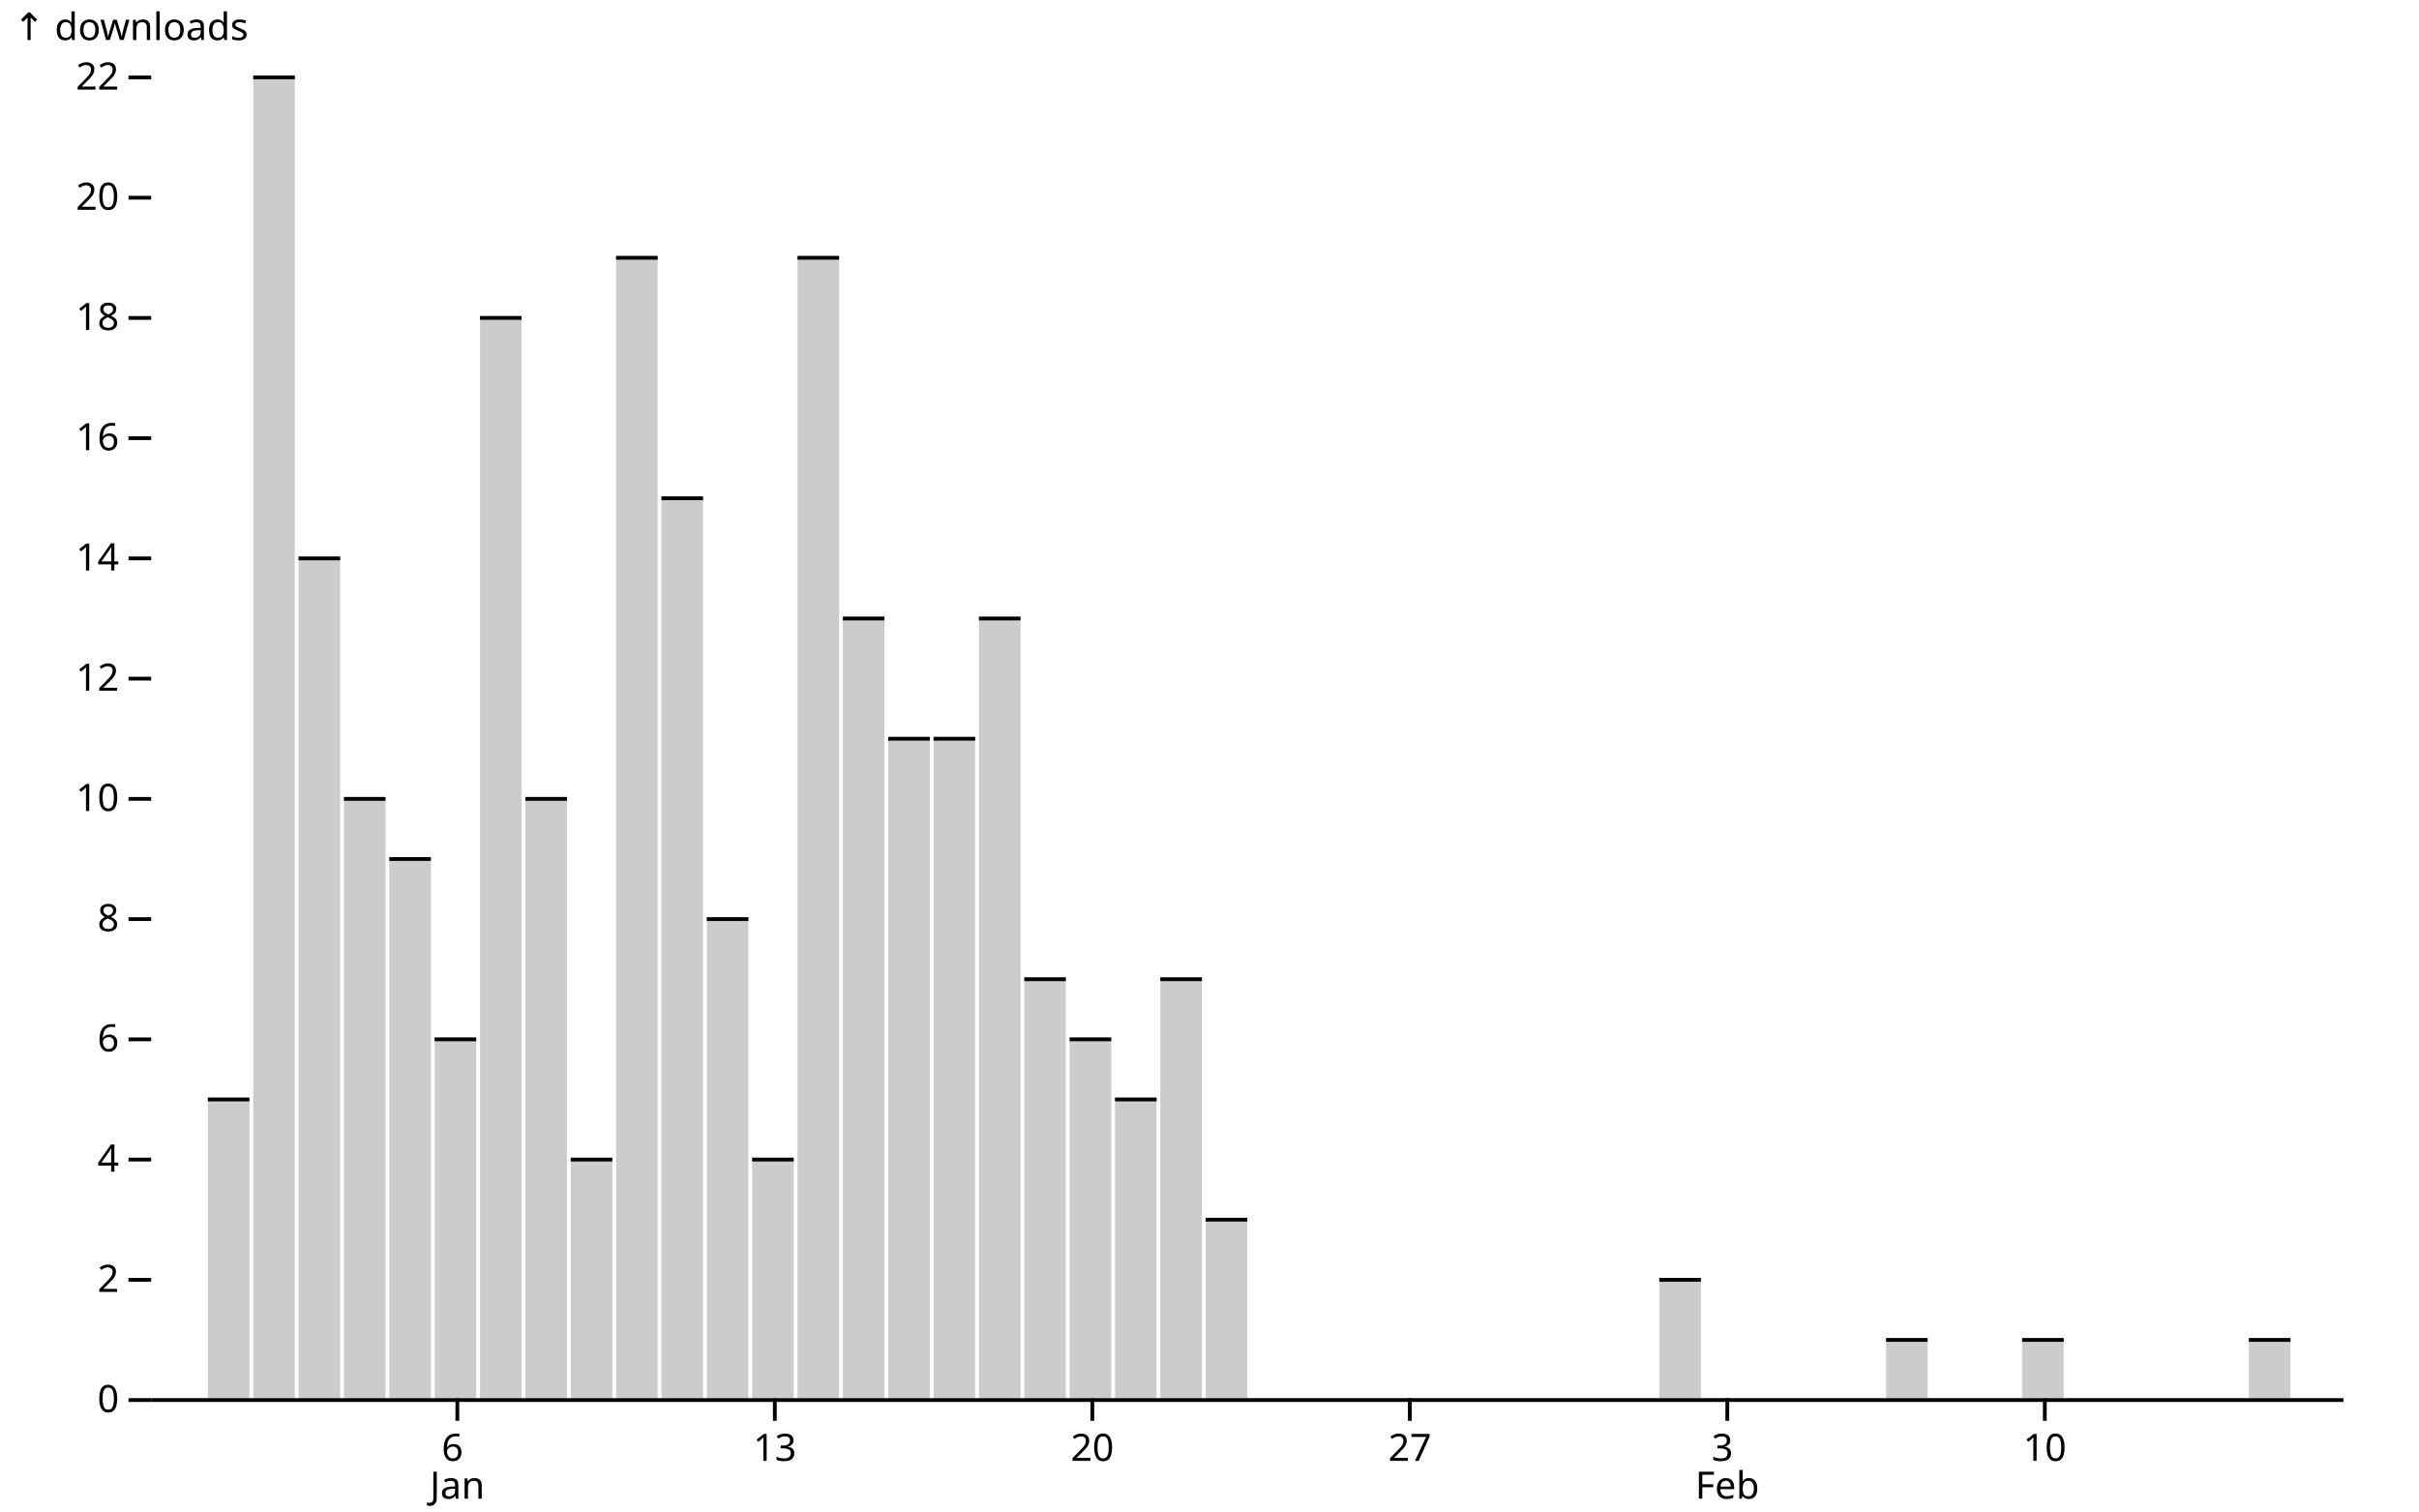
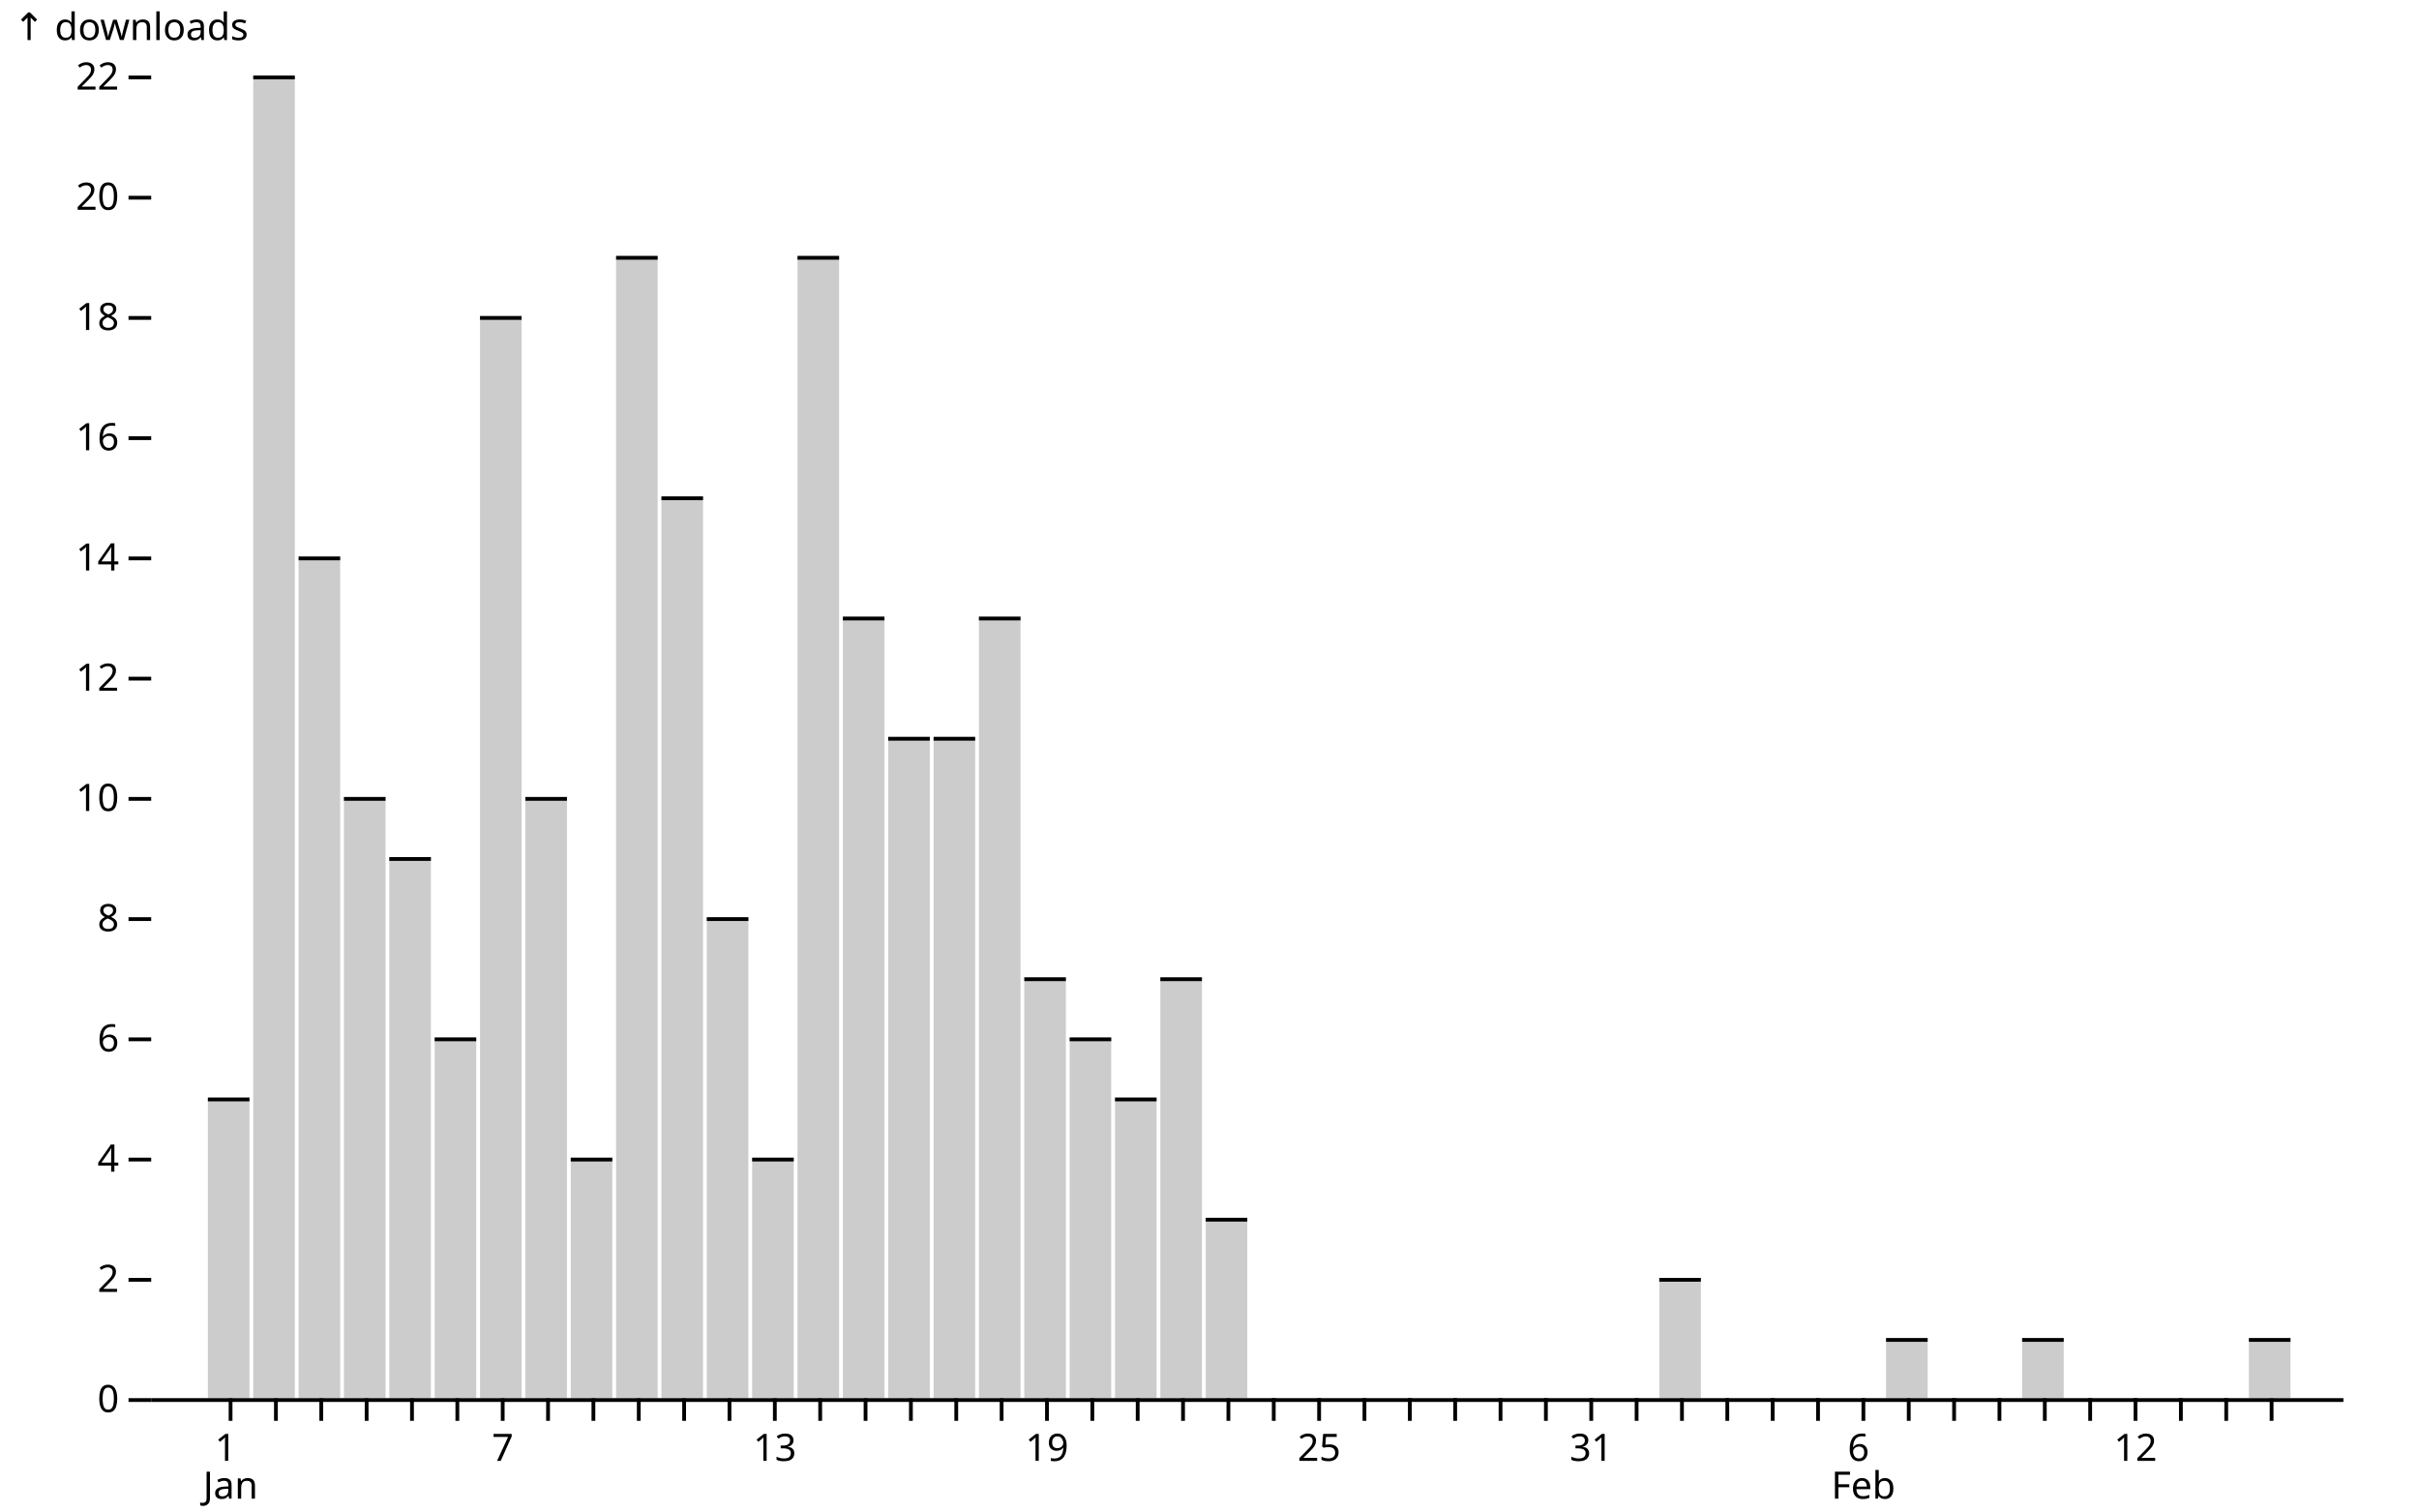
<svg xmlns="http://www.w3.org/2000/svg" class="plot" fill="currentColor" font-family="system-ui, sans-serif" font-size="10" text-anchor="middle" width="640" height="400" viewBox="0 0 640 400">
  <style>
    .plot {
      display: block;
      background: white;
      height: auto;
      height: intrinsic;
      max-width: 100%;
    }

    .plot text,
    .plot tspan {
      white-space: pre;
    }
  </style>
  <g aria-label="y-axis tick" fill="none" stroke="currentColor" transform="translate(0,0.5)">
    <path transform="translate(40,370)" d="M0,0L-6,0" />
    <path transform="translate(40,338.1818)" d="M0,0L-6,0" />
    <path transform="translate(40,306.3636)" d="M0,0L-6,0" />
    <path transform="translate(40,274.5455)" d="M0,0L-6,0" />
    <path transform="translate(40,242.7273)" d="M0,0L-6,0" />
    <path transform="translate(40,210.9091)" d="M0,0L-6,0" />
    <path transform="translate(40,179.0909)" d="M0,0L-6,0" />
    <path transform="translate(40,147.2727)" d="M0,0L-6,0" />
    <path transform="translate(40,115.4545)" d="M0,0L-6,0" />
    <path transform="translate(40,83.63636)" d="M0,0L-6,0" />
    <path transform="translate(40,51.81818)" d="M0,0L-6,0" />
    <path transform="translate(40,20)" d="M0,0L-6,0" />
  </g>
  <g aria-label="y-axis tick label" text-anchor="end" font-variant="tabular-nums" transform="translate(-8.5,0.5)">
    <text y="0.32em" transform="translate(40,370)">0</text>
    <text y="0.32em" transform="translate(40,338.1818)">2</text>
    <text y="0.32em" transform="translate(40,306.3636)">4</text>
    <text y="0.32em" transform="translate(40,274.5455)">6</text>
    <text y="0.32em" transform="translate(40,242.7273)">8</text>
    <text y="0.32em" transform="translate(40,210.9091)">10</text>
    <text y="0.32em" transform="translate(40,179.0909)">12</text>
    <text y="0.32em" transform="translate(40,147.2727)">14</text>
    <text y="0.32em" transform="translate(40,115.4545)">16</text>
    <text y="0.32em" transform="translate(40,83.63636)">18</text>
    <text y="0.32em" transform="translate(40,51.81818)">20</text>
    <text y="0.32em" transform="translate(40,20)">22</text>
  </g>
  <g aria-label="y-axis label" text-anchor="start" transform="translate(-36.5,-16.5)">
    <text y="0.71em" transform="translate(40,20)">↑ downloads</text>
  </g>
  <g aria-label="x-axis tick" fill="none" stroke="currentColor" transform="translate(6,0)">
+     <path transform="translate(55,370)" d="M0,0L0,6" />
+     <path transform="translate(67,370)" d="M0,0L0,6" />
+     <path transform="translate(79,370)" d="M0,0L0,6" />
+     <path transform="translate(91,370)" d="M0,0L0,6" />
+     <path transform="translate(103,370)" d="M0,0L0,6" />
    <path transform="translate(115,370)" d="M0,0L0,6" />
+     <path transform="translate(127,370)" d="M0,0L0,6" />
+     <path transform="translate(139,370)" d="M0,0L0,6" />
+     <path transform="translate(151,370)" d="M0,0L0,6" />
+     <path transform="translate(163,370)" d="M0,0L0,6" />
+     <path transform="translate(175,370)" d="M0,0L0,6" />
+     <path transform="translate(187,370)" d="M0,0L0,6" />
    <path transform="translate(199,370)" d="M0,0L0,6" />
+     <path transform="translate(211,370)" d="M0,0L0,6" />
+     <path transform="translate(223,370)" d="M0,0L0,6" />
+     <path transform="translate(235,370)" d="M0,0L0,6" />
+     <path transform="translate(247,370)" d="M0,0L0,6" />
+     <path transform="translate(259,370)" d="M0,0L0,6" />
+     <path transform="translate(271,370)" d="M0,0L0,6" />
    <path transform="translate(283,370)" d="M0,0L0,6" />
+     <path transform="translate(295,370)" d="M0,0L0,6" />
+     <path transform="translate(307,370)" d="M0,0L0,6" />
+     <path transform="translate(319,370)" d="M0,0L0,6" />
+     <path transform="translate(331,370)" d="M0,0L0,6" />
+     <path transform="translate(343,370)" d="M0,0L0,6" />
+     <path transform="translate(355,370)" d="M0,0L0,6" />
    <path transform="translate(367,370)" d="M0,0L0,6" />
+     <path transform="translate(379,370)" d="M0,0L0,6" />
+     <path transform="translate(391,370)" d="M0,0L0,6" />
+     <path transform="translate(403,370)" d="M0,0L0,6" />
+     <path transform="translate(415,370)" d="M0,0L0,6" />
+     <path transform="translate(427,370)" d="M0,0L0,6" />
+     <path transform="translate(439,370)" d="M0,0L0,6" />
    <path transform="translate(451,370)" d="M0,0L0,6" />
+     <path transform="translate(463,370)" d="M0,0L0,6" />
+     <path transform="translate(475,370)" d="M0,0L0,6" />
+     <path transform="translate(487,370)" d="M0,0L0,6" />
+     <path transform="translate(499,370)" d="M0,0L0,6" />
+     <path transform="translate(511,370)" d="M0,0L0,6" />
+     <path transform="translate(523,370)" d="M0,0L0,6" />
    <path transform="translate(535,370)" d="M0,0L0,6" />
+     <path transform="translate(547,370)" d="M0,0L0,6" />
+     <path transform="translate(559,370)" d="M0,0L0,6" />
+     <path transform="translate(571,370)" d="M0,0L0,6" />
+     <path transform="translate(583,370)" d="M0,0L0,6" />
+     <path transform="translate(595,370)" d="M0,0L0,6" />
  </g>
  <g aria-label="x-axis tick label" font-variant="tabular-nums" transform="translate(6,9.5)">
-     <text transform="translate(115,370)">
-       <tspan x="0" y="0.71em">6</tspan>
+     <text transform="translate(55,370)">
+       <tspan x="0" y="0.71em">1</tspan>
      <tspan x="0" dy="1em">Jan</tspan>
    </text>
+     <text y="0.71em" transform="translate(127,370)">7</text>
    <text y="0.71em" transform="translate(199,370)">13</text>
-     <text y="0.71em" transform="translate(283,370)">20</text>
-     <text y="0.71em" transform="translate(367,370)">27</text>
-     <text transform="translate(451,370)">
-       <tspan x="0" y="0.71em">3</tspan>
+     <text y="0.71em" transform="translate(271,370)">19</text>
+     <text y="0.71em" transform="translate(343,370)">25</text>
+     <text y="0.71em" transform="translate(415,370)">31</text>
+     <text transform="translate(487,370)">
+       <tspan x="0" y="0.71em">6</tspan>
      <tspan x="0" dy="1em">Feb</tspan>
    </text>
-     <text y="0.71em" transform="translate(535,370)">10</text>
+     <text y="0.71em" transform="translate(559,370)">12</text>
  </g>
  <g aria-label="bar" fill="#ccc">
    <rect x="55" width="11" y="290.455" height="79.545" />
    <rect x="67" width="11" y="20" height="350" />
    <rect x="79" width="11" y="147.273" height="222.727" />
    <rect x="91" width="11" y="210.909" height="159.091" />
    <rect x="103" width="11" y="226.818" height="143.182" />
    <rect x="115" width="11" y="274.545" height="95.455" />
    <rect x="127" width="11" y="83.636" height="286.364" />
    <rect x="139" width="11" y="210.909" height="159.091" />
    <rect x="151" width="11" y="306.364" height="63.636" />
    <rect x="163" width="11" y="67.727" height="302.273" />
    <rect x="175" width="11" y="131.364" height="238.636" />
    <rect x="187" width="11" y="242.727" height="127.273" />
    <rect x="199" width="11" y="306.364" height="63.636" />
    <rect x="211" width="11" y="67.727" height="302.273" />
    <rect x="223" width="11" y="163.182" height="206.818" />
    <rect x="235" width="11" y="195" height="175" />
    <rect x="247" width="11" y="195" height="175" />
    <rect x="259" width="11" y="163.182" height="206.818" />
    <rect x="271" width="11" y="258.636" height="111.364" />
    <rect x="283" width="11" y="274.545" height="95.455" />
    <rect x="295" width="11" y="290.455" height="79.545" />
    <rect x="307" width="11" y="258.636" height="111.364" />
    <rect x="319" width="11" y="322.273" height="47.727" />
    <rect x="439" width="11" y="338.182" height="31.818" />
    <rect x="499" width="11" y="354.091" height="15.909" />
    <rect x="535" width="11" y="354.091" height="15.909" />
    <rect x="595" width="11" y="354.091" height="15.909" />
  </g>
  <g aria-label="tick" stroke="currentColor" transform="translate(0,0.5)">
    <line x1="55" x2="66" y1="290.455" y2="290.455" />
    <line x1="67" x2="78" y1="20" y2="20" />
    <line x1="79" x2="90" y1="147.273" y2="147.273" />
    <line x1="91" x2="102" y1="210.909" y2="210.909" />
    <line x1="103" x2="114" y1="226.818" y2="226.818" />
    <line x1="115" x2="126" y1="274.545" y2="274.545" />
    <line x1="127" x2="138" y1="83.636" y2="83.636" />
    <line x1="139" x2="150" y1="210.909" y2="210.909" />
    <line x1="151" x2="162" y1="306.364" y2="306.364" />
    <line x1="163" x2="174" y1="67.727" y2="67.727" />
    <line x1="175" x2="186" y1="131.364" y2="131.364" />
    <line x1="187" x2="198" y1="242.727" y2="242.727" />
    <line x1="199" x2="210" y1="306.364" y2="306.364" />
    <line x1="211" x2="222" y1="67.727" y2="67.727" />
    <line x1="223" x2="234" y1="163.182" y2="163.182" />
    <line x1="235" x2="246" y1="195" y2="195" />
    <line x1="247" x2="258" y1="195" y2="195" />
    <line x1="259" x2="270" y1="163.182" y2="163.182" />
    <line x1="271" x2="282" y1="258.636" y2="258.636" />
    <line x1="283" x2="294" y1="274.545" y2="274.545" />
    <line x1="295" x2="306" y1="290.455" y2="290.455" />
    <line x1="307" x2="318" y1="258.636" y2="258.636" />
    <line x1="319" x2="330" y1="322.273" y2="322.273" />
    <line x1="439" x2="450" y1="338.182" y2="338.182" />
    <line x1="499" x2="510" y1="354.091" y2="354.091" />
    <line x1="535" x2="546" y1="354.091" y2="354.091" />
    <line x1="595" x2="606" y1="354.091" y2="354.091" />
  </g>
  <g aria-label="rule" stroke="currentColor" transform="translate(0,0.5)">
    <line x1="40" x2="620" y1="370" y2="370" />
  </g>
</svg>
